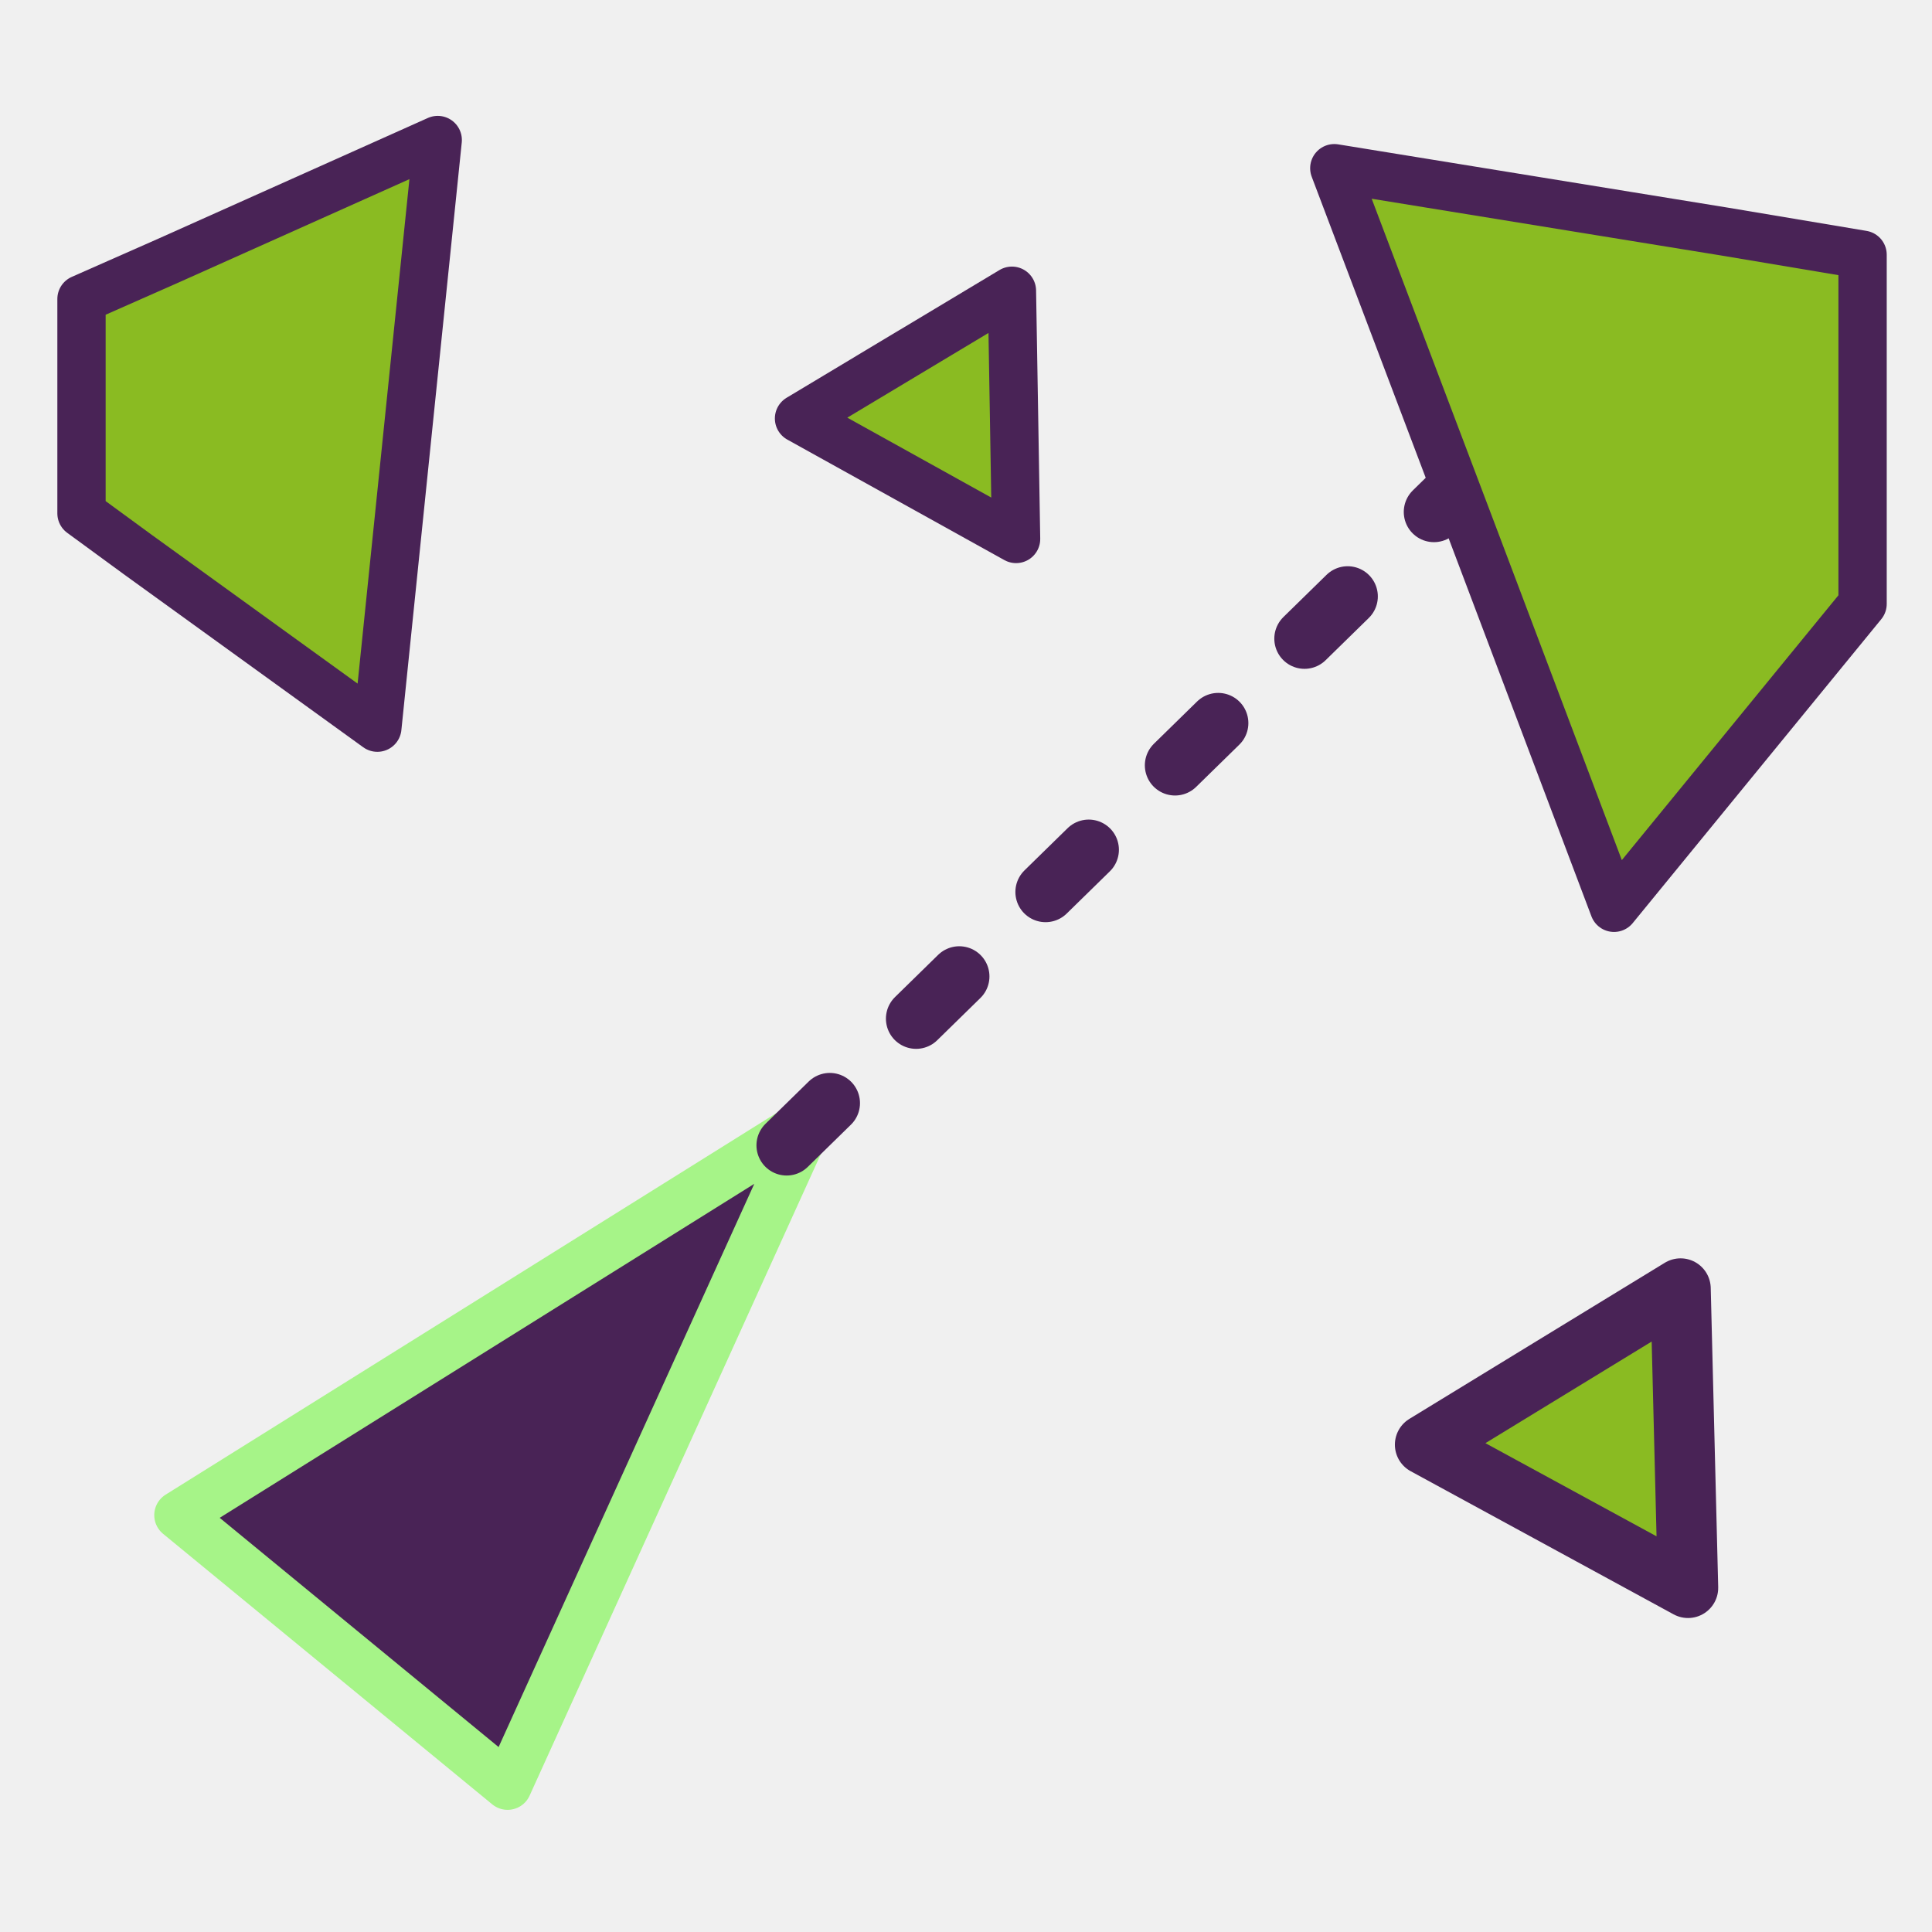
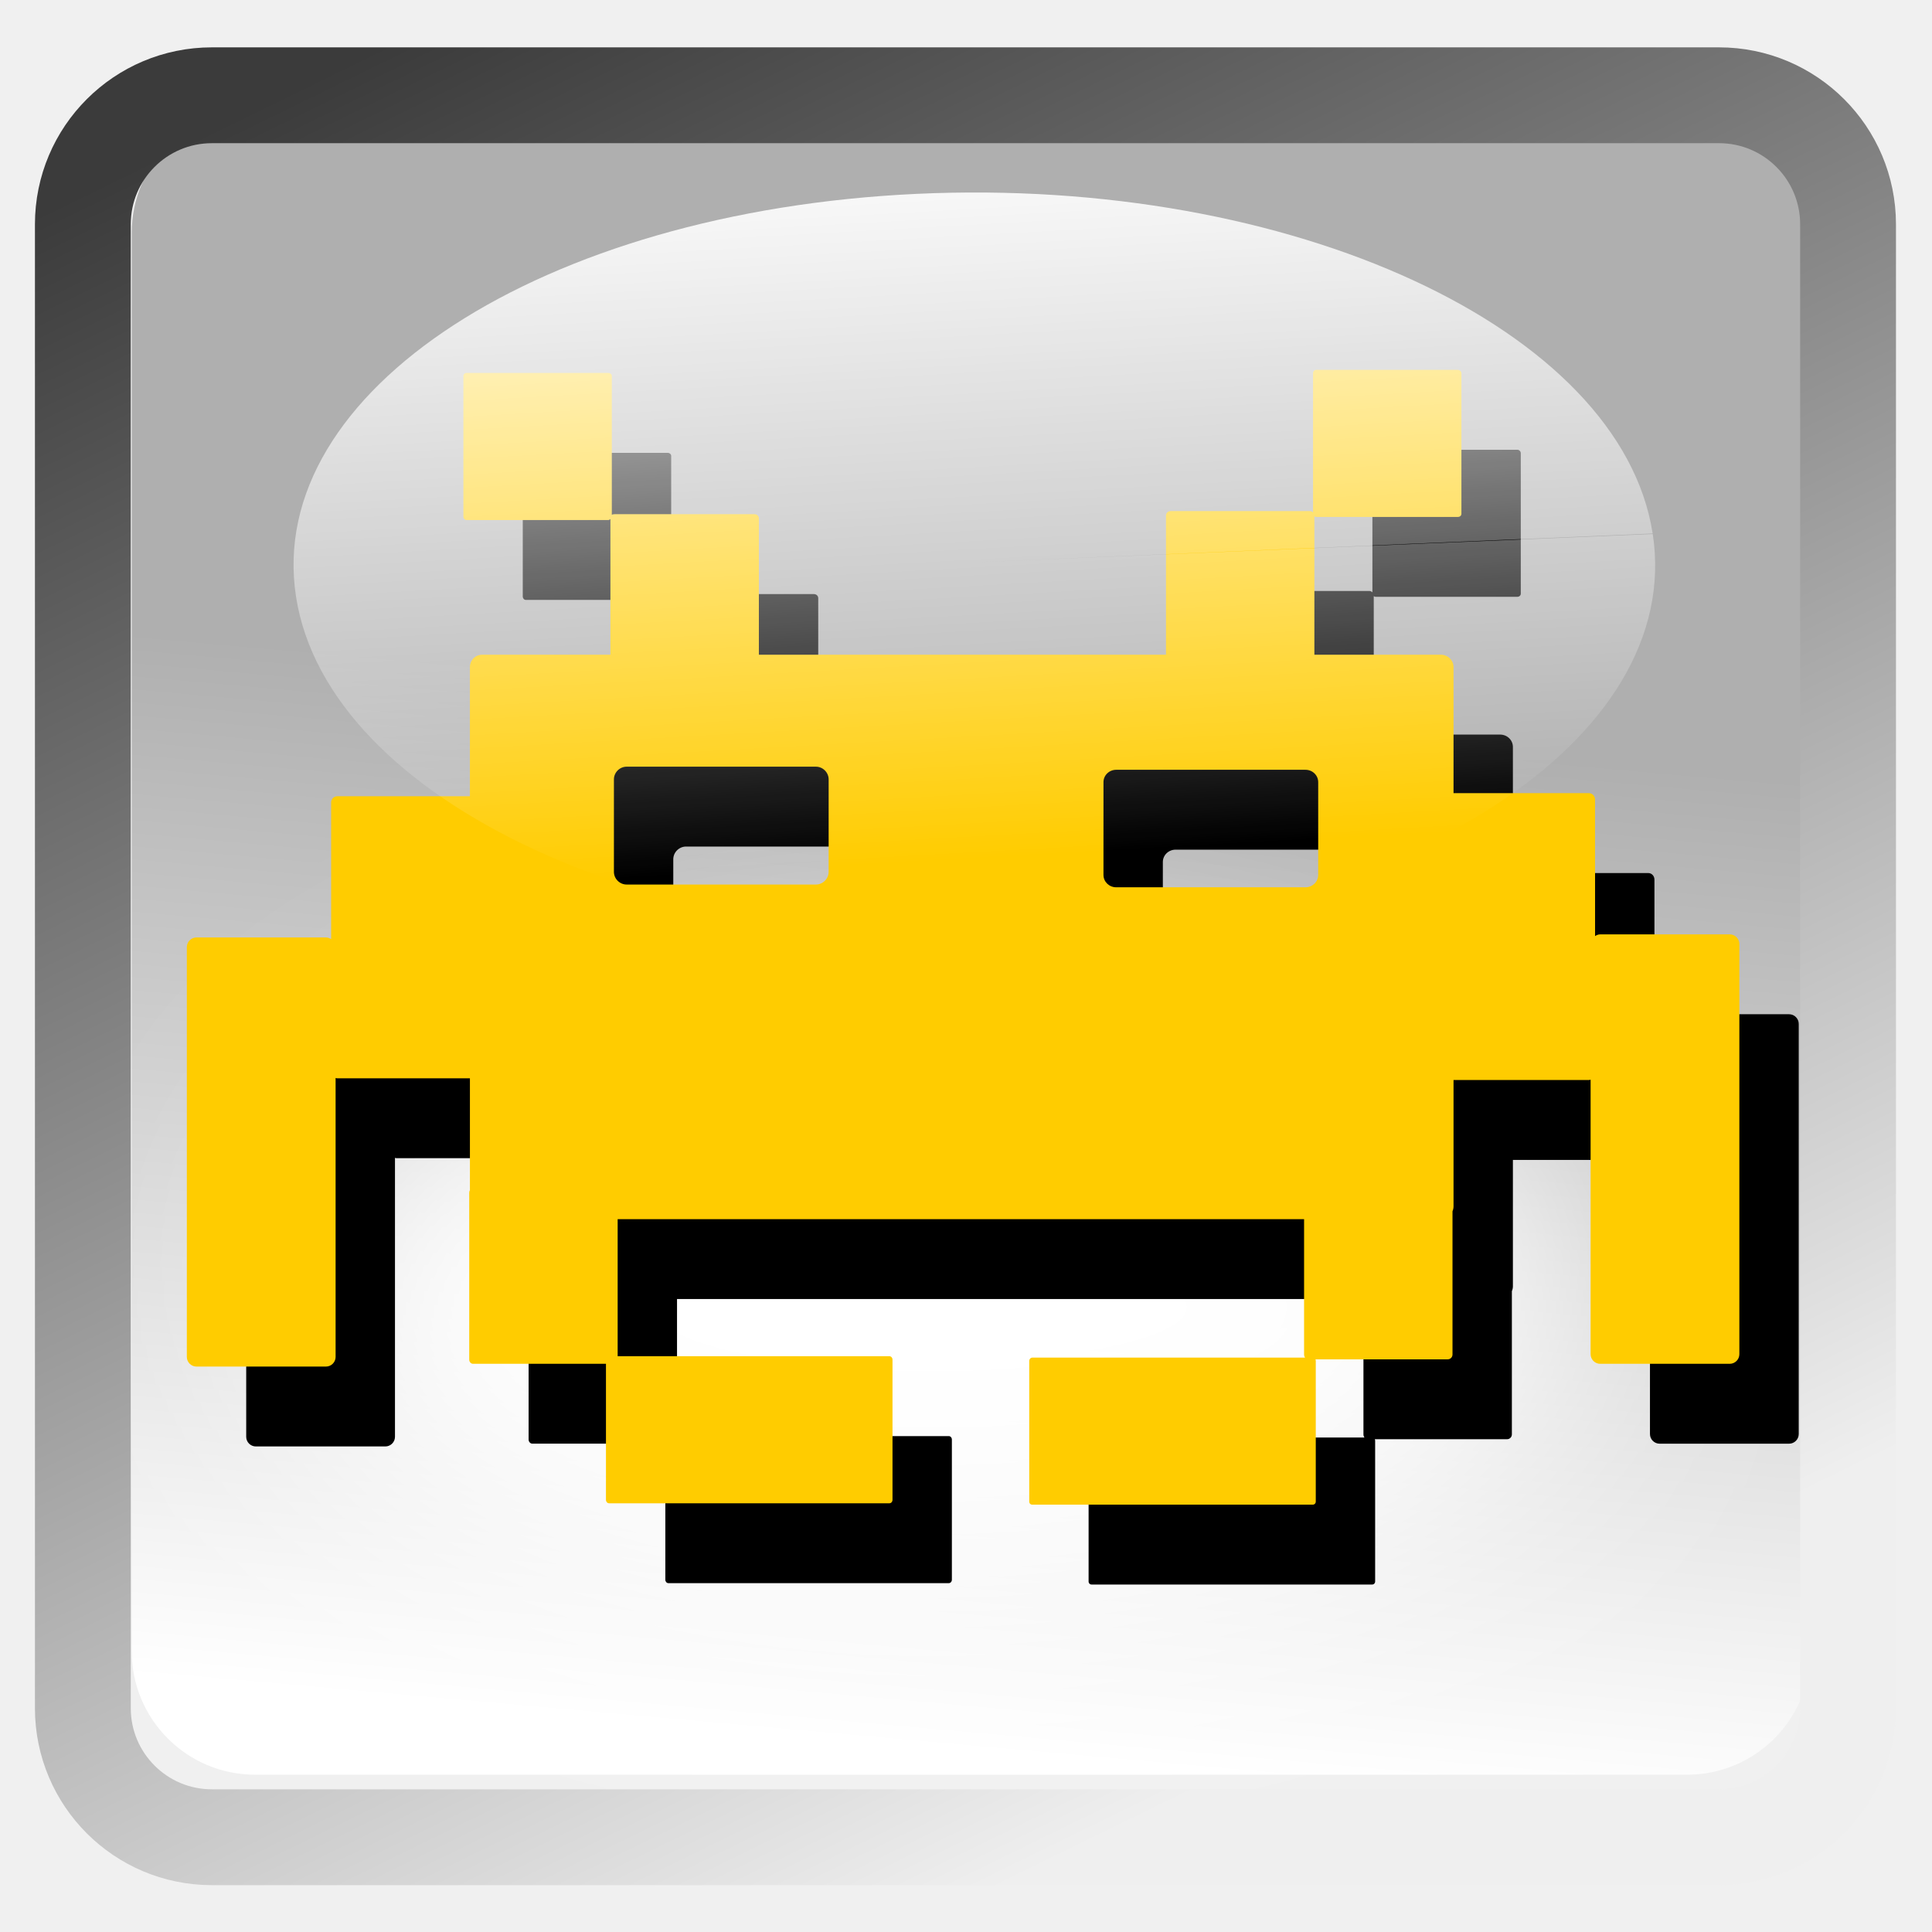
- <svg xmlns="http://www.w3.org/2000/svg" height="60" id="svg1" version="1.0" width="60" x="0" y="0">
-   <defs id="defs3" />
-   <path d="M 8.652 47.53 L 21.885 47.53 L 16.017 25.631 L 8.652 47.53 z " id="path1097" style="fill:#492356;fill-rule:evenodd;stroke:#a6f488;stroke-opacity:1;stroke-width:1.5;stroke-linejoin:round;stroke-linecap:round;fill-opacity:1;stroke-dasharray:none;stroke-miterlimit:4" transform="matrix(0.772566,0.634935,-0.634935,0.772566,29.03468,4.840711)" />
-   <polygon id="polygon1099" points="35.627,16.738 32.257,14.867 28.886,12.996 32.192,11.012 35.498,9.029 35.563,12.883 35.627,16.738 " style="font-size:12;fill:#8abb22;fill-opacity:1;fill-rule:evenodd;stroke:#492356;stroke-width:1.5;stroke-linejoin:round;stroke-linecap:round;stroke-dasharray:none;stroke-opacity:1;stroke-miterlimit:4" transform="translate(-4.07171,-1.216535e-7)" />
-   <polygon id="polygon1101" points="52.423,49.057 48.34,46.834 44.257,44.611 48.224,42.186 52.191,39.762 52.307,44.41 52.423,49.057 " style="font-size:12;fill:#8abb22;fill-opacity:1;fill-rule:evenodd;stroke:#492356;stroke-width:1.875;stroke-linejoin:round;stroke-linecap:round;stroke-dasharray:none;stroke-opacity:1" transform="translate(0,0.254482)" />
-   <path d="M 24.43 33.788 L 48.097 10.631 " id="path1102" style="fill:none;fill-rule:evenodd;stroke:#492356;stroke-opacity:1;stroke-width:1.875;stroke-linejoin:round;stroke-linecap:round;fill-opacity:0.75;stroke-dasharray:1.875, 3.75;stroke-dashoffset:0" transform="translate(0,1.781373)" />
-   <path d="M 41.438 4.969 L 45.781 16.438 L 50.125 27.938 L 57.844 18.5 L 57.844 7.656 L 53.562 6.938 L 41.438 4.969 z " id="path1105" style="font-size:12;fill:#8abb22;fill-opacity:1;fill-rule:evenodd;stroke:#492356;stroke-width:1.5;stroke-linejoin:round;stroke-linecap:round;stroke-dasharray:none;stroke-opacity:1;stroke-miterlimit:4" transform="translate(0,0.254482)" />
-   <path d="M 13.594 4.094 L 5.219 7.844 L 2.531 9.031 L 2.531 15.688 L 4.281 16.969 L 11.719 22.344 L 12.656 13.219 L 13.594 4.094 z " id="path1106" style="font-size:12;fill:#8abb22;fill-opacity:1;fill-rule:evenodd;stroke:#492356;stroke-width:1.5;stroke-linejoin:round;stroke-linecap:round;stroke-dasharray:none;stroke-opacity:1;stroke-miterlimit:4" transform="translate(0,0.254482)" />
+ <svg xmlns="http://www.w3.org/2000/svg" xmlns:xlink="http://www.w3.org/1999/xlink" version="1.0" width="96" height="96" id="svg2408">
+   <defs id="defs2410">
+     <linearGradient id="linearGradient3916">
+       <stop style="stop-color:#ffffff;stop-opacity:1;" offset="0" id="stop3918" />
+       <stop style="stop-color:#ffffff;stop-opacity:0;" offset="1" id="stop3920" />
+     </linearGradient>
+     <linearGradient id="linearGradient4390">
+       <stop style="stop-color:#efefef;stop-opacity:1;" offset="0" id="stop4392" />
+       <stop style="stop-color:#3b3b3b;stop-opacity:1;" offset="1" id="stop4394" />
+     </linearGradient>
+     <linearGradient id="linearGradient4328">
+       <stop style="stop-color:#ffffff;stop-opacity:1;" offset="0" id="stop4330" />
+       <stop style="stop-color:#a2a2a2;stop-opacity:0;" offset="1" id="stop4332" />
+     </linearGradient>
+     <linearGradient id="linearGradient4308">
+       <stop style="stop-color:#03789e;stop-opacity:1;" offset="0" id="stop4310" />
+       <stop style="stop-color:#15a8b7;stop-opacity:1;" offset="1" id="stop4312" />
+     </linearGradient>
+     <linearGradient x1="45.448" y1="92.54" x2="45.448" y2="7.017" id="ButtonShadow" gradientUnits="userSpaceOnUse" gradientTransform="scale(1.005865,0.994169)">
+       <stop id="stop3750" style="stop-color:#000000;stop-opacity:1" offset="0" />
+       <stop id="stop3752" style="stop-color:#000000;stop-opacity:0.588" offset="1" />
+     </linearGradient>
+     <linearGradient id="linearGradient3737">
+       <stop id="stop3739" style="stop-color:#ffffff;stop-opacity:1" offset="0" />
+       <stop id="stop3741" style="stop-color:#ffffff;stop-opacity:0" offset="1" />
+     </linearGradient>
+     <filter color-interpolation-filters="sRGB" id="filter3174">
+       <feGaussianBlur id="feGaussianBlur3176" stdDeviation="1.71" />
+     </filter>
+     <linearGradient x1="36.357" y1="6" x2="36.357" y2="63.893" id="linearGradient3188" xlink:href="#linearGradient3737" gradientUnits="userSpaceOnUse" />
+     <filter x="-0.192" y="-0.192" width="1.384" height="1.384" color-interpolation-filters="sRGB" id="filter3794">
+       <feGaussianBlur id="feGaussianBlur3796" stdDeviation="5.28" />
+     </filter>
+     <linearGradient x1="48" y1="20.221" x2="48" y2="138.661" id="linearGradient3613" xlink:href="#linearGradient3737" gradientUnits="userSpaceOnUse" />
+     <radialGradient cx="48" cy="90.172" r="42" fx="48" fy="90.172" id="radialGradient3619" xlink:href="#linearGradient3737" gradientUnits="userSpaceOnUse" gradientTransform="matrix(1.157313,0,0,0.9959077,-7.551021,0.1971319)" />
+     <clipPath id="clipPath3613">
+       <rect width="84" height="84" rx="6" ry="6" x="6" y="6" id="rect3615" style="fill:#ffffff;fill-opacity:1;fill-rule:nonzero;stroke:none" />
+     </clipPath>
+     <linearGradient x1="48" y1="90" x2="48" y2="5.988" id="linearGradient3617" xlink:href="#linearGradient3187" gradientUnits="userSpaceOnUse" />
+     <linearGradient id="linearGradient3187">
+       <stop id="stop3189" style="stop-color:#a2703a;stop-opacity:1" offset="0" />
+       <stop id="stop3191" style="stop-color:#d9b27b;stop-opacity:1" offset="1" />
+     </linearGradient>
+     <linearGradient x1="136.414" y1="115.494" x2="149.53" y2="115.494" id="linearGradient3843" xlink:href="#linearGradient3485" gradientUnits="userSpaceOnUse" />
+     <linearGradient id="linearGradient3485">
+       <stop id="stop3487" style="stop-color:#e6605b;stop-opacity:1" offset="0" />
+       <stop id="stop3489" style="stop-color:#f08682;stop-opacity:1" offset="1" />
+     </linearGradient>
+     <filter x="-0.429" y="-0.167" width="1.857" height="1.333" color-interpolation-filters="sRGB" id="filter3495">
+       <feGaussianBlur stdDeviation="0.552" id="feGaussianBlur3497" />
+     </filter>
+     <filter x="-0.183" y="-0.177" width="1.367" height="1.353" color-interpolation-filters="sRGB" id="filter3509">
+       <feGaussianBlur stdDeviation="0.659" id="feGaussianBlur3511" />
+     </filter>
+     <linearGradient x1="137.406" y1="116.469" x2="148.531" y2="116.469" id="linearGradient3845" xlink:href="#linearGradient3339" gradientUnits="userSpaceOnUse" gradientTransform="matrix(1.089382,0,0,1,-13.27594,0)" />
+     <linearGradient id="linearGradient3339">
+       <stop id="stop3341" style="stop-color:#000000;stop-opacity:1" offset="0" />
+       <stop id="stop3347" style="stop-color:#000000;stop-opacity:0.498" offset="0.7" />
+       <stop id="stop3343" style="stop-color:#000000;stop-opacity:0" offset="1" />
+     </linearGradient>
+     <linearGradient x1="136" y1="60" x2="150" y2="60" id="linearGradient3847" xlink:href="#linearGradient3278" gradientUnits="userSpaceOnUse" gradientTransform="translate(-23.73343,0)" />
+     <linearGradient id="linearGradient3278">
+       <stop id="stop3280" style="stop-color:#945a00;stop-opacity:1" offset="0" />
+       <stop id="stop3290" style="stop-color:#e28e0a;stop-opacity:1" offset="0.25" />
+       <stop id="stop3286" style="stop-color:#ffba14;stop-opacity:1" offset="0.3" />
+       <stop id="stop3288" style="stop-color:#f3ac00;stop-opacity:1" offset="0.7" />
+       <stop id="stop3292" style="stop-color:#ffd314;stop-opacity:1" offset="0.75" />
+       <stop id="stop3282" style="stop-color:#ffed94;stop-opacity:1" offset="1" />
+     </linearGradient>
+     <linearGradient x1="143" y1="2.4000001e-06" x2="143" y2="120.018" id="linearGradient3849" xlink:href="#linearGradient3254" gradientUnits="userSpaceOnUse" gradientTransform="translate(-23.73343,0)" />
+     <linearGradient id="linearGradient3254">
+       <stop id="stop3256" style="stop-color:#000000;stop-opacity:1" offset="0" />
+       <stop id="stop3266" style="stop-color:#000000;stop-opacity:1" offset="0.066" />
+       <stop id="stop3264" style="stop-color:#ad5f1b;stop-opacity:1" offset="0.07" />
+       <stop id="stop3268" style="stop-color:#ad601a;stop-opacity:1" offset="0.191" />
+       <stop id="stop3262" style="stop-color:#785800;stop-opacity:1" offset="0.21" />
+       <stop id="stop3258" style="stop-color:#785700;stop-opacity:1" offset="1" />
+     </linearGradient>
+     <linearGradient x1="141.25" y1="4.922" x2="144.813" y2="4.922" id="linearGradient3851" xlink:href="#linearGradient3394" gradientUnits="userSpaceOnUse" gradientTransform="translate(-23.73343,0)" />
+     <linearGradient id="linearGradient3394">
+       <stop id="stop3396" style="stop-color:#000000;stop-opacity:1" offset="0" />
+       <stop id="stop3402" style="stop-color:#7d7d7d;stop-opacity:1" offset="0.5" />
+       <stop id="stop3398" style="stop-color:#000000;stop-opacity:1" offset="1" />
+     </linearGradient>
+     <linearGradient x1="136.988" y1="17.043" x2="148.995" y2="17.043" id="linearGradient3853" xlink:href="#linearGradient3308" gradientUnits="userSpaceOnUse" gradientTransform="translate(-23.73343,0)" />
+     <linearGradient id="linearGradient3308">
+       <stop id="stop3310" style="stop-color:#da8539;stop-opacity:1" offset="0" />
+       <stop id="stop3312" style="stop-color:#fadfc7;stop-opacity:1" offset="1" />
+     </linearGradient>
+     <linearGradient x1="146.106" y1="118.94" x2="146.076" y2="66" id="linearGradient3855" xlink:href="#linearGradient5452" gradientUnits="userSpaceOnUse" gradientTransform="matrix(1,0,0,1.265352,-23.73343,-54.36417)" />
+     <linearGradient id="linearGradient5452">
+       <stop id="stop5454" style="stop-color:#ffffff;stop-opacity:1" offset="0" />
+       <stop id="stop5456" style="stop-color:#ffffff;stop-opacity:0" offset="1" />
+     </linearGradient>
+     <linearGradient x1="146.106" y1="118.94" x2="146.076" y2="66" id="linearGradient3857" xlink:href="#linearGradient5452" gradientUnits="userSpaceOnUse" gradientTransform="matrix(1,0,0,1.265352,-29.85843,-54.36417)" />
+     <filter x="-0.432" y="-0.114" width="1.863" height="1.227" color-interpolation-filters="sRGB" id="filter3382">
+       <feGaussianBlur stdDeviation="0.739" id="feGaussianBlur3384" />
+     </filter>
+     <filter x="-0.61" y="-0.149" width="2.22" height="1.299" color-interpolation-filters="sRGB" id="filter3390">
+       <feGaussianBlur stdDeviation="0.778" id="feGaussianBlur3392" />
+     </filter>
+     <linearGradient x1="136" y1="106" x2="150" y2="106" id="linearGradient3859" xlink:href="#linearGradient3401" gradientUnits="userSpaceOnUse" />
+     <linearGradient id="linearGradient3401">
+       <stop id="stop3403" style="stop-color:#404040;stop-opacity:1" offset="0" />
+       <stop id="stop3447" style="stop-color:#808080;stop-opacity:1" offset="0.2" />
+       <stop id="stop3410" style="stop-color:#efefef;stop-opacity:1" offset="0.7" />
+       <stop id="stop3405" style="stop-color:#dcdcdc;stop-opacity:1" offset="1" />
+     </linearGradient>
+     <linearGradient x1="136" y1="106" x2="150" y2="106" id="linearGradient3861" xlink:href="#linearGradient3461" gradientUnits="userSpaceOnUse" />
+     <linearGradient id="linearGradient3461">
+       <stop id="stop3463" style="stop-color:#444542;stop-opacity:1" offset="0" />
+       <stop id="stop3465" style="stop-color:#71746e;stop-opacity:1" offset="1" />
+     </linearGradient>
+     <linearGradient x1="142.958" y1="98.951" x2="148.958" y2="98.951" id="linearGradient3863" xlink:href="#linearGradient3339" gradientUnits="userSpaceOnUse" gradientTransform="translate(0.04225159,1.549439)" spreadMethod="reflect" />
+     <linearGradient x1="142.958" y1="98.951" x2="148.958" y2="98.951" id="linearGradient3865" xlink:href="#linearGradient3355" gradientUnits="userSpaceOnUse" gradientTransform="translate(0.04225159,2.549439)" spreadMethod="reflect" />
+     <linearGradient id="linearGradient3355">
+       <stop id="stop3357" style="stop-color:#ffffff;stop-opacity:1" offset="0" />
+       <stop id="stop3359" style="stop-color:#ffffff;stop-opacity:0.498" offset="0.7" />
+       <stop id="stop3361" style="stop-color:#ffffff;stop-opacity:0" offset="1" />
+     </linearGradient>
+     <linearGradient x1="142.958" y1="98.951" x2="148.958" y2="98.951" id="linearGradient3867" xlink:href="#linearGradient3339" gradientUnits="userSpaceOnUse" gradientTransform="translate(0.04225159,3.549439)" spreadMethod="reflect" />
+     <linearGradient x1="142.958" y1="98.951" x2="148.958" y2="98.951" id="linearGradient3869" xlink:href="#linearGradient3355" gradientUnits="userSpaceOnUse" gradientTransform="translate(0.04225159,4.549439)" spreadMethod="reflect" />
+     <linearGradient x1="142.958" y1="98.951" x2="148.958" y2="98.951" id="linearGradient3871" xlink:href="#linearGradient3339" gradientUnits="userSpaceOnUse" gradientTransform="translate(0.04225159,9.549439)" spreadMethod="reflect" />
+     <linearGradient x1="142.958" y1="98.951" x2="148.958" y2="98.951" id="linearGradient3873" xlink:href="#linearGradient3355" gradientUnits="userSpaceOnUse" gradientTransform="translate(0.04225159,10.54944)" spreadMethod="reflect" />
+     <linearGradient x1="142.958" y1="98.951" x2="148.958" y2="98.951" id="linearGradient3875" xlink:href="#linearGradient3339" gradientUnits="userSpaceOnUse" gradientTransform="translate(0.04225159,11.54944)" spreadMethod="reflect" />
+     <linearGradient x1="142.958" y1="98.951" x2="148.958" y2="98.951" id="linearGradient3877" xlink:href="#linearGradient3355" gradientUnits="userSpaceOnUse" gradientTransform="translate(0.04225159,12.54944)" spreadMethod="reflect" />
+     <linearGradient x1="137" y1="106" x2="139.031" y2="106" id="linearGradient3879" xlink:href="#linearGradient3439" gradientUnits="userSpaceOnUse" spreadMethod="repeat" />
+     <linearGradient id="linearGradient3439">
+       <stop id="stop3441" style="stop-color:#afafaf;stop-opacity:1;" offset="0" />
+       <stop id="stop3443" style="stop-color:#ffffff;stop-opacity:1" offset="1" />
+     </linearGradient>
+     <filter x="-1.035" y="-0.136" width="3.07" height="1.271" color-interpolation-filters="sRGB" id="filter3451">
+       <feGaussianBlur stdDeviation="0.95" id="feGaussianBlur3453" />
+     </filter>
+     <filter x="-0.933" y="-0.138" width="2.867" height="1.275" color-interpolation-filters="sRGB" id="filter3457">
+       <feGaussianBlur stdDeviation="0.928" id="feGaussianBlur3459" />
+     </filter>
+     <linearGradient id="linearGradient4114">
+       <stop id="stop4116" style="stop-color:#aaaaaa;stop-opacity:1" offset="0" />
+       <stop id="stop4118" style="stop-color:#dcdcdc;stop-opacity:1" offset="1" />
+     </linearGradient>
+     <linearGradient id="linearGradient3465">
+       <stop id="stop3467" style="stop-color:#919191;stop-opacity:1" offset="0" />
+       <stop id="stop3469" style="stop-color:#fdfdfd;stop-opacity:1" offset="1" />
+     </linearGradient>
+     <filter x="-0.039" y="-0.144" width="1.078" height="1.288" color-interpolation-filters="sRGB" id="filter3294">
+       <feGaussianBlur id="feGaussianBlur3296" stdDeviation="1.429" />
+     </filter>
+     <linearGradient id="linearGradient3929">
+       <stop id="stop3931" style="stop-color:#000000;stop-opacity:1" offset="0" />
+       <stop id="stop3933" style="stop-color:#000000;stop-opacity:0.588" offset="1" />
+     </linearGradient>
+     <linearGradient x1="31" y1="108" x2="31" y2="96" id="linearGradient4383" xlink:href="#linearGradient3929" gradientUnits="userSpaceOnUse" />
+     <linearGradient x1="31" y1="108" x2="31" y2="96" id="linearGradient4385" xlink:href="#linearGradient3929" gradientUnits="userSpaceOnUse" />
+     <linearGradient x1="31" y1="108" x2="31" y2="96" id="linearGradient4387" xlink:href="#linearGradient3929" gradientUnits="userSpaceOnUse" />
+     <linearGradient x1="31" y1="108" x2="31" y2="96" id="linearGradient4389" xlink:href="#linearGradient3929" gradientUnits="userSpaceOnUse" />
+     <linearGradient x1="31" y1="108" x2="31" y2="96" id="linearGradient4391" xlink:href="#linearGradient3929" gradientUnits="userSpaceOnUse" />
+     <linearGradient x1="23.883" y1="132.272" x2="23.883" y2="117.576" id="linearGradient4393" xlink:href="#linearGradient3929" gradientUnits="userSpaceOnUse" gradientTransform="scale(1.224745,0.8164966)" />
+     <linearGradient x1="31" y1="108" x2="31" y2="96" id="linearGradient4395" xlink:href="#linearGradient3929" gradientUnits="userSpaceOnUse" />
+     <linearGradient x1="31" y1="108" x2="31" y2="96" id="linearGradient4397" xlink:href="#linearGradient3929" gradientUnits="userSpaceOnUse" />
+     <linearGradient x1="31" y1="108" x2="31" y2="96" id="linearGradient4399" xlink:href="#linearGradient3929" gradientUnits="userSpaceOnUse" />
+     <linearGradient x1="31" y1="108" x2="31" y2="96" id="linearGradient4401" xlink:href="#linearGradient3929" gradientUnits="userSpaceOnUse" />
+     <linearGradient x1="31" y1="108" x2="31" y2="96" id="linearGradient4403" xlink:href="#linearGradient3929" gradientUnits="userSpaceOnUse" />
+     <linearGradient x1="31" y1="108" x2="31" y2="96" id="linearGradient4405" xlink:href="#linearGradient3929" gradientUnits="userSpaceOnUse" />
+     <linearGradient x1="31" y1="108" x2="31" y2="96" id="linearGradient4407" xlink:href="#linearGradient3929" gradientUnits="userSpaceOnUse" />
+     <linearGradient x1="31" y1="108" x2="31" y2="80" id="linearGradient4409" xlink:href="#linearGradient3929" gradientUnits="userSpaceOnUse" gradientTransform="matrix(0.5581553,0,0,0.5568189,76.11699,21.86356)" />
+     <linearGradient x1="31" y1="108" x2="31" y2="96" id="linearGradient4411" xlink:href="#linearGradient3929" gradientUnits="userSpaceOnUse" />
+     <linearGradient x1="-52.5" y1="-76.296" x2="-52.5" y2="-52.312" id="linearGradient4662" xlink:href="#linearGradient3465" gradientUnits="userSpaceOnUse" gradientTransform="matrix(0.4415542,0,0,0.440497,89.11011,50.94051)" />
+     <linearGradient x1="74.906" y1="96.909" x2="74.906" y2="23.893" id="linearGradient4668" xlink:href="#linearGradient4114" gradientUnits="userSpaceOnUse" gradientTransform="matrix(0.7910956,0,0,0.7910956,7.460876,-7.514973)" />
+     <linearGradient x1="84" y1="96" x2="84" y2="23.998" id="linearGradient4670" xlink:href="#linearGradient3465" gradientUnits="userSpaceOnUse" gradientTransform="matrix(0.7910956,0,0,0.7910956,6.595801,-7.982625)" />
+     <linearGradient x1="45.448" y1="92.54" x2="45.448" y2="7.017" id="ButtonShadow-0" gradientUnits="userSpaceOnUse" gradientTransform="matrix(1.005865,0,0,0.994169,100,0)">
+       <stop id="stop3750-8" style="stop-color:#000000;stop-opacity:1" offset="0" />
+       <stop id="stop3752-5" style="stop-color:#000000;stop-opacity:0.588" offset="1" />
+     </linearGradient>
+     <linearGradient x1="32.251" y1="6.132" x2="32.251" y2="90.239" id="linearGradient3780" xlink:href="#ButtonShadow-0" gradientUnits="userSpaceOnUse" gradientTransform="matrix(1.02381,0,0,1.011905,-1.142857,-98.07143)" />
+     <linearGradient x1="32.251" y1="6.132" x2="32.251" y2="90.239" id="linearGradient3772" xlink:href="#ButtonShadow-0" gradientUnits="userSpaceOnUse" gradientTransform="matrix(1.02381,0,0,1.011905,-1.142857,-98.07143)" />
+     <linearGradient x1="32.251" y1="6.132" x2="32.251" y2="90.239" id="linearGradient3725" xlink:href="#ButtonShadow-0" gradientUnits="userSpaceOnUse" gradientTransform="matrix(1.02381,0,0,1.011905,-1.142857,-98.07143)" />
+     <linearGradient x1="32.251" y1="6.132" x2="32.251" y2="90.239" id="linearGradient3721" xlink:href="#ButtonShadow-0" gradientUnits="userSpaceOnUse" gradientTransform="translate(0,-97)" />
+     <linearGradient x1="32.251" y1="6.132" x2="32.251" y2="90.239" id="linearGradient3811" xlink:href="#ButtonShadow-0" gradientUnits="userSpaceOnUse" gradientTransform="matrix(1.02381,0,0,1.011905,-1.142857,-98.07143)" />
+     <linearGradient xlink:href="#linearGradient4308-7" id="linearGradient4350-8" gradientUnits="userSpaceOnUse" x1="152.958" y1="7.22" x2="153.493" y2="90.384" gradientTransform="matrix(0.8816121,0,0,1.052469,14.53172,-4.812545)" />
+     <linearGradient id="linearGradient4308-7">
+       <stop style="stop-color:#03789e;stop-opacity:1;" offset="0" id="stop4310-3" />
+       <stop style="stop-color:#15a8b7;stop-opacity:1;" offset="1" id="stop4312-1" />
+     </linearGradient>
+     <linearGradient xlink:href="#linearGradient4390" id="linearGradient4443" gradientUnits="userSpaceOnUse" x1="173.082" y1="7.035" x2="187.129" y2="49.957" />
+     <linearGradient xlink:href="#linearGradient4390" id="linearGradient4445" gradientUnits="userSpaceOnUse" x1="150.013" y1="24.998" x2="169.355" y2="24.998" />
+     <linearGradient xlink:href="#linearGradient4390" id="linearGradient4448" gradientUnits="userSpaceOnUse" gradientTransform="matrix(0.937165,0,0,0.9492269,-143.4899,45.47444)" x1="209.89" y1="49.13" x2="165.886" y2="-41.925" />
+     <linearGradient xlink:href="#linearGradient3439" id="linearGradient4455" gradientUnits="userSpaceOnUse" gradientTransform="matrix(0.7857162,0,0,0.9549923,-73.92486,0.5905399)" x1="157.479" y1="36.233" x2="153.493" y2="90.384" />
+     <linearGradient xlink:href="#linearGradient3916" id="linearGradient3922" x1="47.597" y1="14.574" x2="48.403" y2="36.501" gradientUnits="userSpaceOnUse" />
+     <linearGradient xlink:href="#linearGradient4390" id="linearGradient3927" gradientUnits="userSpaceOnUse" x1="150.013" y1="24.998" x2="169.355" y2="24.998" gradientTransform="matrix(1.001131,0.3697327,-0.3697327,1.001131,-198.0636,-55.9385)" />
+     <linearGradient xlink:href="#linearGradient4390" id="linearGradient3930" gradientUnits="userSpaceOnUse" x1="173.082" y1="7.035" x2="187.129" y2="49.957" gradientTransform="matrix(1.001131,0.3697327,-0.3697327,1.001131,-198.0636,-55.9385)" />
+     <filter id="filter3956" x="-0.315" width="1.63" y="-0.911" height="2.822">
+       <feGaussianBlur stdDeviation="5.787" id="feGaussianBlur3958" />
+     </filter>
+     <linearGradient xlink:href="#linearGradient3465" id="linearGradient4010" x1="-35.727" y1="54.81" x2="0.686" y2="54.81" gradientUnits="userSpaceOnUse" />
+     <linearGradient xlink:href="#linearGradient3465" id="linearGradient4018" x1="-64.471" y1="46.898" x2="-60.953" y2="39.146" gradientUnits="userSpaceOnUse" />
+   </defs>
+   <g id="layer2" style="display:none">
+     <rect width="86" height="85" rx="6" ry="6" x="5" y="7" id="rect3745" style="opacity:0.9;fill:url(#ButtonShadow);fill-opacity:1;fill-rule:nonzero;stroke:none;filter:url(#filter3174)" />
+   </g>
+   <rect style="fill:url(#linearGradient4455);fill-opacity:1;stroke:none" id="rect3538" width="83.413" height="82.741" x="6.546" y="5.443" ry="6.129" />
+   <path style="fill:#ffffff;fill-opacity:1;stroke:none;filter:url(#filter3956)" id="path4316" d="m 190.062,71.775 a 32.25,14.399 0 1 1 -0.061,-0.313" transform="matrix(0.9973568,0,0,1.065248,-111.1531,-12.66738)" />
+   <rect style="fill:none;stroke:url(#linearGradient4448);stroke-width:4.762;stroke-miterlimit:4;stroke-dasharray:none" id="rect3538-4" width="87.712" height="86.557" x="4.117" y="4.734" ry="6.412" />
+   <g id="g4209" transform="translate(-72.04217,-8.130743)">
+     <path id="path4410" d="M 44.139,49.197 12.334,71.888 c 0,0 -7.331,4.495 -3.15,10.001 4.751,6.257 8.453,1.207 11.612,-0.429 3.919,-2.03 27.944,-19.207 31.142,-21.757 2.098,-1.672 5.298,-4.81 1.702,-9.749 -1.97,-2.705 -9.502,-0.756 -9.502,-0.756 z" style="fill:#d40000;stroke:#000000;stroke-width:1.2;stroke-miterlimit:4;stroke-opacity:1;stroke-dasharray:none" />
+     <path id="path4432" d="m 54.372,52.336 -42.945,29.967 c 0,0 1.135,2.208 4.677,1.09 2.2,-0.694 33.929,-23.231 33.929,-23.231 0,0 4.093,-3.06 4.712,-4.409 0.791,-1.723 -0.374,-3.417 -0.374,-3.417 z" style="fill:#aa0000;fill-opacity:1;stroke:none" />
+     <path id="path4434" d="M 53.917,50.787 C 51.918,48.183 47.314,48.492 44.26,50.09 33.254,57.847 22.167,65.527 11.052,73.156 c 0,0 -3.081,2.331 -2.677,3.868 0.404,1.537 1.585,-1.632 4.775,-3.507 3.19,-1.875 30.825,-22.316 33.876,-23.091 5.604,-1.423 7.896,5.58 7.896,5.58 0,0 0.995,-2.615 -1.004,-5.219 z" style="fill:#ff8080;fill-opacity:1;stroke:none" />
+   </g>
+   <path style="fill:#000000;fill-opacity:1;stroke:none" d="m 68.348,22.348 c -0.09,0 -0.154,0.081 -0.154,0.171 l 0,6.914 c -0.04,-0.04 -0.093,-0.068 -0.154,-0.068 l -6.931,0 c -0.122,0 -0.222,0.1 -0.222,0.222 l 0,6.914 -20.229,0 0,-6.777 c 0,-0.122 -0.1,-0.205 -0.222,-0.205 l -6.948,0 c -0.052,0 -0.102,0.008 -0.137,0.034 l 0,-6.897 c 0,-0.09 -0.081,-0.154 -0.171,-0.154 l -7.05,0 c -0.09,0 -0.154,0.064 -0.154,0.154 l 0,6.982 c 0,0.09 0.064,0.171 0.154,0.171 l 7.05,0 c 0.039,0 0.074,-0.028 0.102,-0.051 l 0,6.743 -6.367,0 c -0.345,0 -0.615,0.27 -0.615,0.615 l 0,6.419 -6.589,0 c -0.173,0 -0.307,0.135 -0.307,0.307 l 0,6.794 c -0.074,-0.049 -0.16,-0.085 -0.256,-0.085 l -6.436,0 c -0.262,0 -0.478,0.216 -0.478,0.478 l 0,20.366 c 0,0.262 0.216,0.478 0.478,0.478 l 6.436,0 c 0.262,0 0.478,-0.216 0.478,-0.478 l 0,-13.862 c 0.028,0.008 0.054,0.017 0.085,0.017 l 6.589,0 0,5.565 c -0.024,0.032 -0.034,0.076 -0.034,0.119 l 0,8.296 c 0,0.107 0.081,0.205 0.188,0.205 l 6.606,0 0,6.76 c 0,0.09 0.064,0.171 0.154,0.171 l 13.93,0 c 0.09,0 0.154,-0.081 0.154,-0.171 l 0,-6.965 c 0,-0.09 -0.064,-0.171 -0.154,-0.171 l -13.503,0 0,-6.811 34.108,0 0,6.726 c 0,0.058 0.017,0.112 0.051,0.154 l -13.554,0 c -0.09,0 -0.154,0.081 -0.154,0.171 l 0,6.982 c 0,0.09 0.064,0.154 0.154,0.154 l 13.93,0 c 0.09,0 0.154,-0.064 0.154,-0.154 l 0,-6.982 c 0,-0.031 -0.002,-0.061 -0.017,-0.085 l 6.572,0 c 0.132,0 0.239,-0.107 0.239,-0.239 l 0,-7.119 c 0.032,-0.075 0.051,-0.153 0.051,-0.239 l 0,-6.282 6.726,0 c 0.031,0 0.058,-0.009 0.085,-0.017 l 0,13.64 c 0,0.262 0.216,0.478 0.478,0.478 l 6.436,0 c 0.262,0 0.478,-0.216 0.478,-0.478 l 0,-20.383 c 0,-0.262 -0.216,-0.478 -0.478,-0.478 l -6.436,0 c -0.096,0 -0.182,0.037 -0.256,0.085 l 0,-6.777 c 0,-0.175 -0.132,-0.324 -0.307,-0.324 l -6.726,0 0,-6.265 c 0,-0.345 -0.287,-0.615 -0.632,-0.615 l -6.282,0 0,-6.88 c 0.025,0.016 0.054,0.034 0.085,0.034 l 7.05,0 c 0.09,0 0.171,-0.064 0.171,-0.154 l 0,-6.982 c 0,-0.09 -0.081,-0.171 -0.171,-0.171 l -7.05,0 z m -34.261,19.717 9.406,0 c 0.345,0 0.632,0.287 0.632,0.632 l 0,4.592 c 0,0.345 -0.287,0.632 -0.632,0.632 l -9.406,0 c -0.345,0 -0.632,-0.287 -0.632,-0.632 l 0,-4.592 c 0,-0.345 0.287,-0.632 0.632,-0.632 z m 24.326,0.154 9.406,0 c 0.345,0 0.632,0.27 0.632,0.615 l 0,4.609 c 0,0.345 -0.287,0.615 -0.632,0.615 l -9.406,0 c -0.345,0 -0.632,-0.27 -0.632,-0.615 l 0,-4.609 c 0,-0.345 0.287,-0.615 0.632,-0.615 z" id="rect5251-2" />
+   <path style="fill:#ffcc00;fill-opacity:1;stroke:none" d="m 65.398,18.379 c -0.09,0 -0.154,0.081 -0.154,0.171 l 0,6.914 c -0.04,-0.04 -0.093,-0.068 -0.154,-0.068 l -6.931,0 c -0.122,0 -0.222,0.1 -0.222,0.222 l 0,6.914 -20.229,0 0,-6.777 c 0,-0.122 -0.1,-0.205 -0.222,-0.205 l -6.948,0 c -0.052,0 -0.102,0.008 -0.137,0.034 l 0,-6.897 c 0,-0.09 -0.081,-0.154 -0.171,-0.154 l -7.05,0 c -0.09,0 -0.154,0.064 -0.154,0.154 l 0,6.982 c 0,0.09 0.064,0.171 0.154,0.171 l 7.05,0 c 0.039,0 0.074,-0.028 0.102,-0.051 l 0,6.743 -6.367,0 c -0.345,0 -0.615,0.27 -0.615,0.615 l 0,6.419 -6.589,0 c -0.173,0 -0.307,0.135 -0.307,0.307 l 0,6.794 c -0.074,-0.049 -0.16,-0.085 -0.256,-0.085 l -6.436,0 c -0.262,0 -0.478,0.216 -0.478,0.478 l 0,20.366 c 0,0.262 0.216,0.478 0.478,0.478 l 6.436,0 c 0.262,0 0.478,-0.216 0.478,-0.478 l 0,-13.862 c 0.028,0.008 0.054,0.017 0.085,0.017 l 6.589,0 0,5.565 c -0.024,0.032 -0.034,0.076 -0.034,0.119 l 0,8.296 c 0,0.107 0.081,0.205 0.188,0.205 l 6.606,0 0,6.76 c 0,0.09 0.064,0.171 0.154,0.171 l 13.93,0 c 0.09,0 0.154,-0.081 0.154,-0.171 l 0,-6.965 c 0,-0.09 -0.064,-0.171 -0.154,-0.171 l -13.503,0 0,-6.811 34.108,0 0,6.726 c 0,0.058 0.017,0.112 0.051,0.154 l -13.554,0 c -0.09,0 -0.154,0.081 -0.154,0.171 l 0,6.982 c 0,0.09 0.064,0.154 0.154,0.154 l 13.93,0 c 0.09,0 0.154,-0.064 0.154,-0.154 l 0,-6.982 c 0,-0.031 -0.002,-0.061 -0.017,-0.085 l 6.572,0 c 0.132,0 0.239,-0.107 0.239,-0.239 l 0,-7.119 c 0.032,-0.075 0.051,-0.153 0.051,-0.239 l 0,-6.282 6.726,0 c 0.031,0 0.058,-0.009 0.085,-0.017 l 0,13.64 c 0,0.262 0.216,0.478 0.478,0.478 l 6.436,0 c 0.262,0 0.478,-0.216 0.478,-0.478 l 0,-20.383 c 0,-0.262 -0.216,-0.478 -0.478,-0.478 l -6.436,0 c -0.096,0 -0.182,0.037 -0.256,0.085 l 0,-6.777 c 0,-0.175 -0.132,-0.324 -0.307,-0.324 l -6.726,0 0,-6.265 c 0,-0.345 -0.287,-0.615 -0.632,-0.615 l -6.282,0 0,-6.88 c 0.025,0.016 0.054,0.034 0.085,0.034 l 7.05,0 c 0.09,0 0.171,-0.064 0.171,-0.154 l 0,-6.982 c 0,-0.09 -0.081,-0.171 -0.171,-0.171 l -7.05,0 z m -34.261,19.717 9.406,0 c 0.345,0 0.632,0.287 0.632,0.632 l 0,4.592 c 0,0.345 -0.287,0.632 -0.632,0.632 l -9.406,0 c -0.345,0 -0.632,-0.287 -0.632,-0.632 l 0,-4.592 c 0,-0.345 0.287,-0.632 0.632,-0.632 z m 24.326,0.154 9.406,0 c 0.345,0 0.632,0.27 0.632,0.615 l 0,4.609 c 0,0.345 -0.287,0.615 -0.632,0.615 l -9.406,0 c -0.345,0 -0.632,-0.27 -0.632,-0.615 l 0,-4.609 c 0,-0.345 0.287,-0.615 0.632,-0.615 z" id="rect5251" />
+   <path style="opacity:0.909;fill:url(#linearGradient3922);fill-opacity:1;stroke:none" id="path3914" d="m 80.66,25.95 a 33.827,12.167 0 1 1 -0.004,-0.017 l -33.726,0.941 z" transform="matrix(1,0,0,1.521953,1.464029,-12.95964)" />
</svg>
